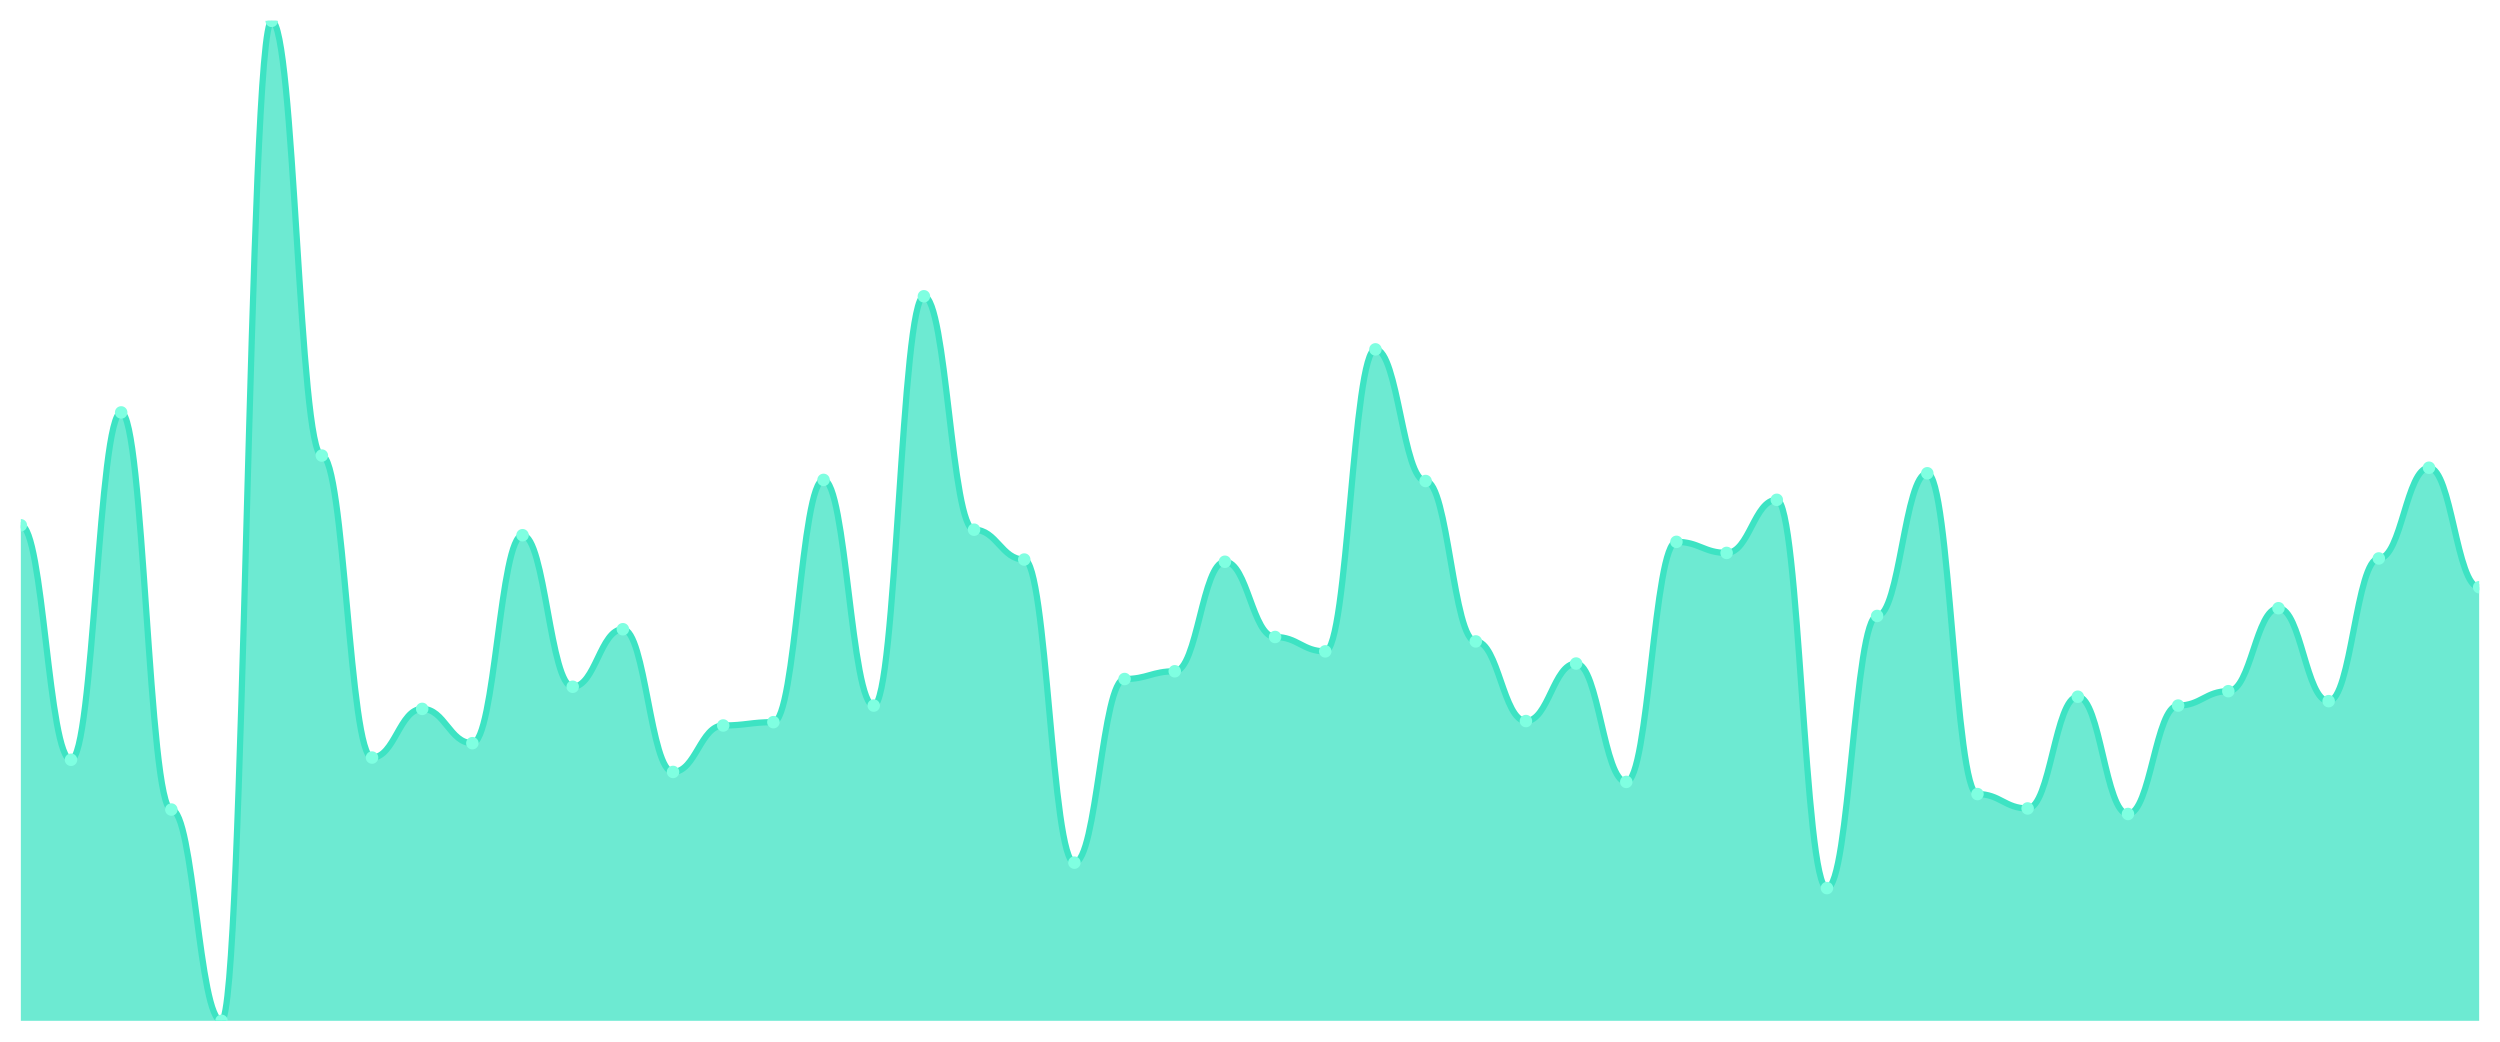
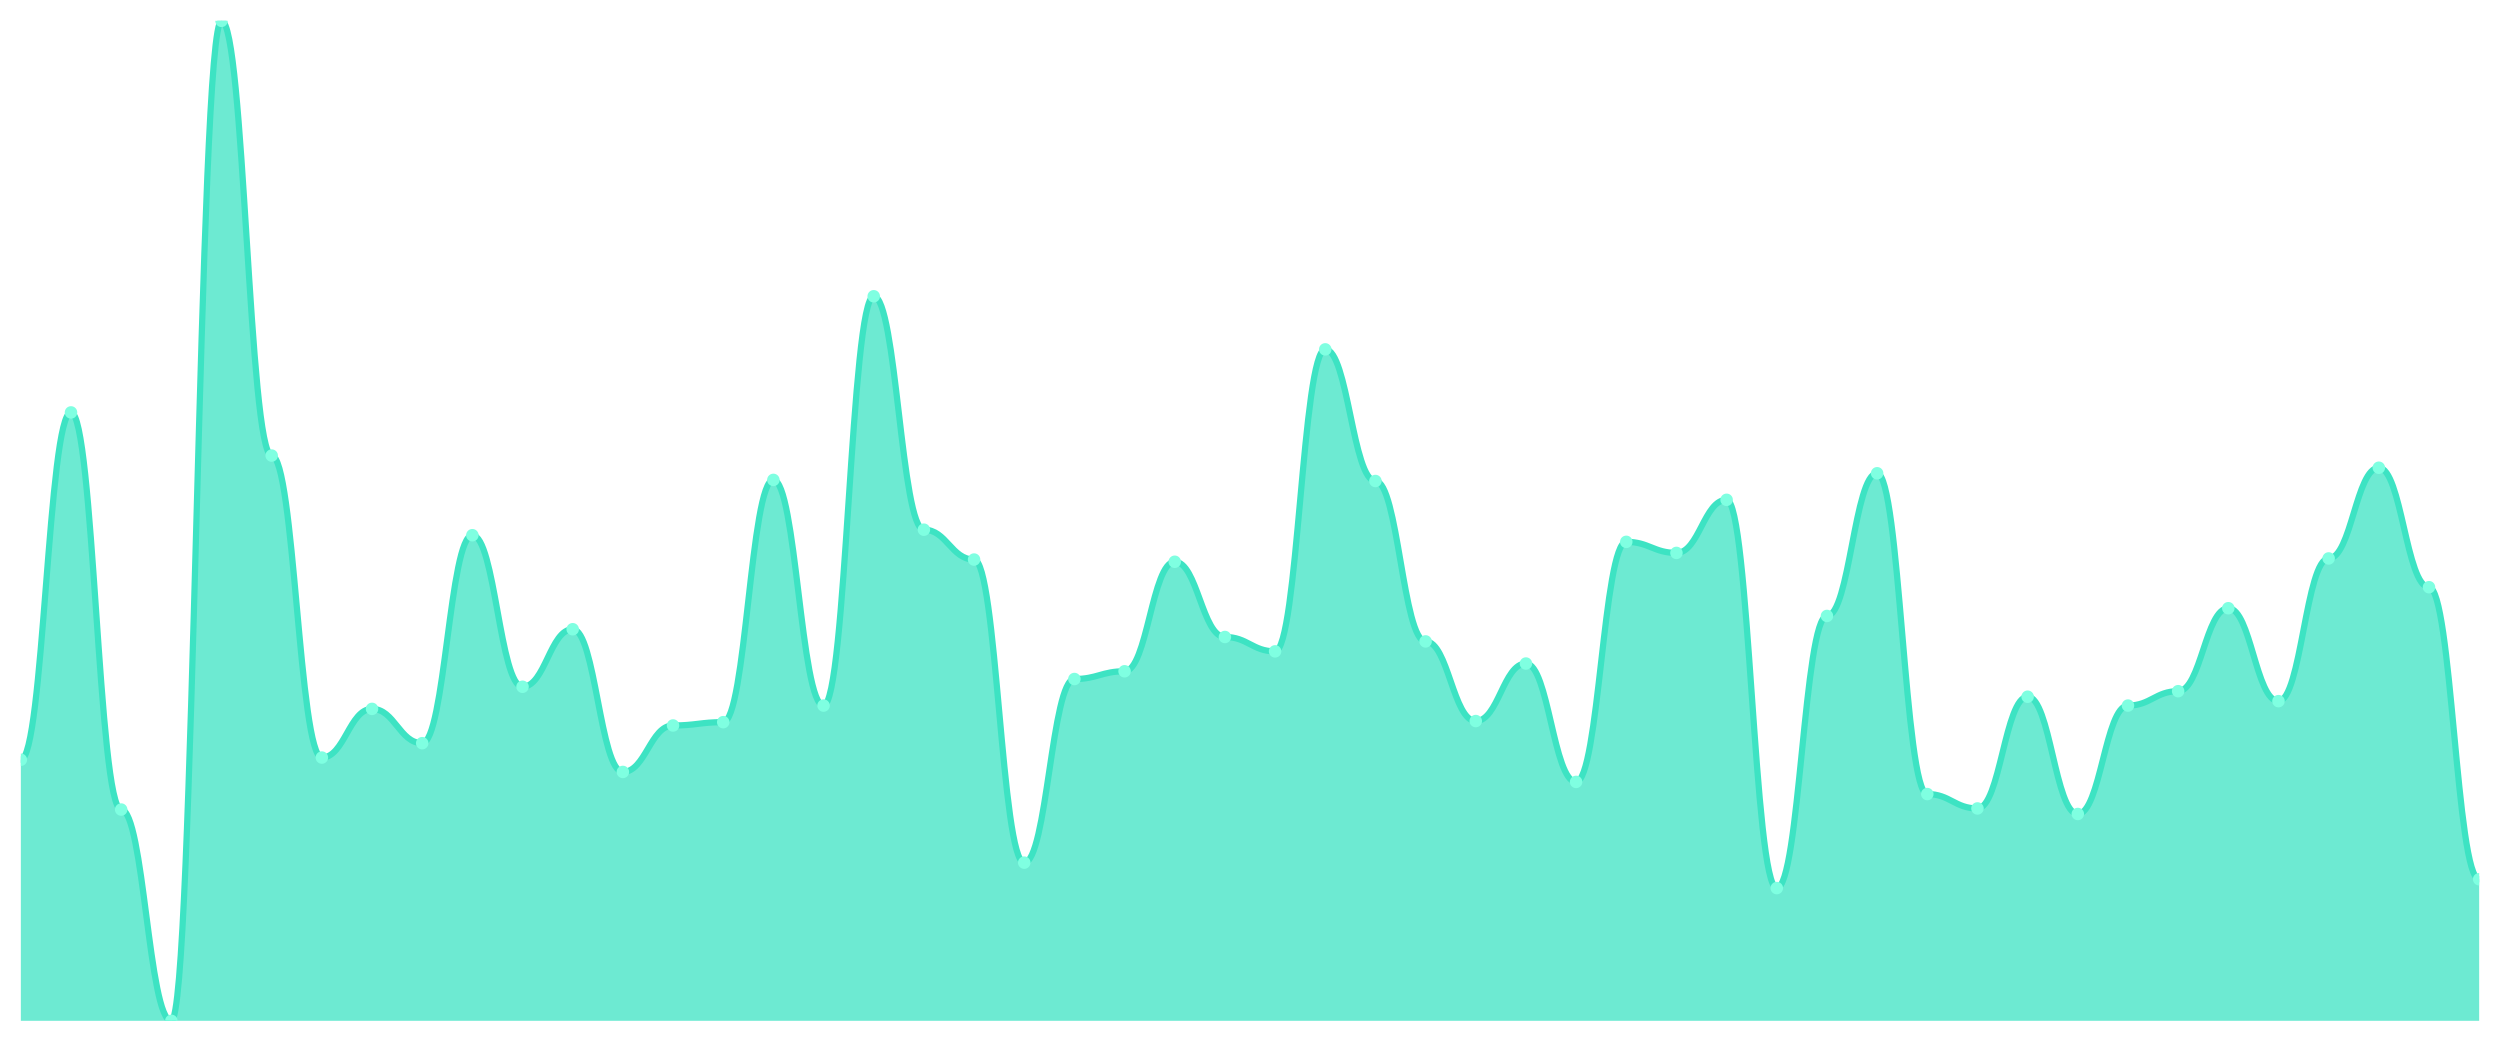
<svg xmlns="http://www.w3.org/2000/svg" viewBox="0 0 1200 500" width="1200" height="500">
  <defs>
    <clipPath id="c">
      <rect x="10" y="10" width="1180" height="480" />
    </clipPath>
  </defs>
  <rect width="1200" height="500" fill="none" />
  <g clip-path="url(#c)">
-     <path d="M 10,490 L 10,252.124 C 20.837,252.124 23.245,364.69 34.082,364.69 C 44.918,364.69 47.327,197.965 58.163,197.965 C 69,197.965 71.408,388.584 82.245,388.584 C 93.082,388.584 95.49,490 106.327,490 C 117.163,490 119.571,10 130.408,10 C 141.245,10 143.653,218.673 154.49,218.673 C 165.327,218.673 167.735,363.628 178.571,363.628 C 189.408,363.628 191.816,340.265 202.653,340.265 C 213.49,340.265 215.898,356.726 226.735,356.726 C 237.571,356.726 239.98,256.903 250.816,256.903 C 261.653,256.903 264.061,329.646 274.898,329.646 C 285.735,329.646 288.143,302.035 298.98,302.035 C 309.816,302.035 312.224,370.531 323.061,370.531 C 333.898,370.531 336.306,348.23 347.143,348.23 C 357.98,348.23 360.388,346.637 371.224,346.637 C 382.061,346.637 384.469,230.354 395.306,230.354 C 406.143,230.354 408.551,338.673 419.388,338.673 C 430.224,338.673 432.633,142.212 443.469,142.212 C 454.306,142.212 456.714,254.248 467.551,254.248 C 478.388,254.248 480.796,268.584 491.633,268.584 C 502.469,268.584 504.878,414.071 515.714,414.071 C 526.551,414.071 528.959,325.929 539.796,325.929 C 550.633,325.929 553.041,322.212 563.878,322.212 C 574.714,322.212 577.122,269.646 587.959,269.646 C 598.796,269.646 601.204,305.752 612.041,305.752 C 622.878,305.752 625.286,312.655 636.122,312.655 C 646.959,312.655 649.367,167.699 660.204,167.699 C 671.041,167.699 673.449,230.885 684.286,230.885 C 695.122,230.885 697.531,307.876 708.367,307.876 C 719.204,307.876 721.612,346.106 732.449,346.106 C 743.286,346.106 745.694,318.496 756.531,318.496 C 767.367,318.496 769.776,375.31 780.612,375.31 C 791.449,375.31 793.857,260.088 804.694,260.088 C 815.531,260.088 817.939,265.398 828.776,265.398 C 839.612,265.398 842.02,239.912 852.857,239.912 C 863.694,239.912 866.102,426.283 876.939,426.283 C 887.776,426.283 890.184,295.664 901.02,295.664 C 911.857,295.664 914.265,227.168 925.102,227.168 C 935.939,227.168 938.347,381.15 949.184,381.15 C 960.02,381.15 962.429,388.053 973.265,388.053 C 984.102,388.053 986.51,334.425 997.347,334.425 C 1008.184,334.425 1010.592,390.708 1021.429,390.708 C 1032.265,390.708 1034.673,338.673 1045.51,338.673 C 1056.347,338.673 1058.755,331.77 1069.592,331.77 C 1080.429,331.77 1082.837,291.947 1093.673,291.947 C 1104.51,291.947 1106.918,336.549 1117.755,336.549 C 1128.592,336.549 1131,268.053 1141.837,268.053 C 1152.673,268.053 1155.082,224.513 1165.918,224.513 C 1176.755,224.513 1179.163,281.858 1190,281.858 L 1190,490 Z" fill="rgba(61,227,195,0.75)" />
-     <path d="M 10,252.124 C 20.837,252.124 23.245,364.69 34.082,364.69 C 44.918,364.69 47.327,197.965 58.163,197.965 C 69,197.965 71.408,388.584 82.245,388.584 C 93.082,388.584 95.49,490 106.327,490 C 117.163,490 119.571,10 130.408,10 C 141.245,10 143.653,218.673 154.49,218.673 C 165.327,218.673 167.735,363.628 178.571,363.628 C 189.408,363.628 191.816,340.265 202.653,340.265 C 213.49,340.265 215.898,356.726 226.735,356.726 C 237.571,356.726 239.98,256.903 250.816,256.903 C 261.653,256.903 264.061,329.646 274.898,329.646 C 285.735,329.646 288.143,302.035 298.98,302.035 C 309.816,302.035 312.224,370.531 323.061,370.531 C 333.898,370.531 336.306,348.23 347.143,348.23 C 357.98,348.23 360.388,346.637 371.224,346.637 C 382.061,346.637 384.469,230.354 395.306,230.354 C 406.143,230.354 408.551,338.673 419.388,338.673 C 430.224,338.673 432.633,142.212 443.469,142.212 C 454.306,142.212 456.714,254.248 467.551,254.248 C 478.388,254.248 480.796,268.584 491.633,268.584 C 502.469,268.584 504.878,414.071 515.714,414.071 C 526.551,414.071 528.959,325.929 539.796,325.929 C 550.633,325.929 553.041,322.212 563.878,322.212 C 574.714,322.212 577.122,269.646 587.959,269.646 C 598.796,269.646 601.204,305.752 612.041,305.752 C 622.878,305.752 625.286,312.655 636.122,312.655 C 646.959,312.655 649.367,167.699 660.204,167.699 C 671.041,167.699 673.449,230.885 684.286,230.885 C 695.122,230.885 697.531,307.876 708.367,307.876 C 719.204,307.876 721.612,346.106 732.449,346.106 C 743.286,346.106 745.694,318.496 756.531,318.496 C 767.367,318.496 769.776,375.31 780.612,375.31 C 791.449,375.31 793.857,260.088 804.694,260.088 C 815.531,260.088 817.939,265.398 828.776,265.398 C 839.612,265.398 842.02,239.912 852.857,239.912 C 863.694,239.912 866.102,426.283 876.939,426.283 C 887.776,426.283 890.184,295.664 901.02,295.664 C 911.857,295.664 914.265,227.168 925.102,227.168 C 935.939,227.168 938.347,381.15 949.184,381.15 C 960.02,381.15 962.429,388.053 973.265,388.053 C 984.102,388.053 986.51,334.425 997.347,334.425 C 1008.184,334.425 1010.592,390.708 1021.429,390.708 C 1032.265,390.708 1034.673,338.673 1045.51,338.673 C 1056.347,338.673 1058.755,331.77 1069.592,331.77 C 1080.429,331.77 1082.837,291.947 1093.673,291.947 C 1104.51,291.947 1106.918,336.549 1117.755,336.549 C 1128.592,336.549 1131,268.053 1141.837,268.053 C 1152.673,268.053 1155.082,224.513 1165.918,224.513 C 1176.755,224.513 1179.163,281.858 1190,281.858" fill="none" stroke="#3de3c3" stroke-width="3" stroke-linecap="round" stroke-linejoin="round" />
-     <circle cx="10" cy="252.124" r="3" fill="#7fffe1" />
-     <circle cx="34.082" cy="364.69" r="3" fill="#7fffe1" />
-     <circle cx="58.163" cy="197.965" r="3" fill="#7fffe1" />
-     <circle cx="82.245" cy="388.584" r="3" fill="#7fffe1" />
-     <circle cx="106.327" cy="490" r="3" fill="#7fffe1" />
-     <circle cx="130.408" cy="10" r="3" fill="#7fffe1" />
-     <circle cx="154.49" cy="218.673" r="3" fill="#7fffe1" />
-     <circle cx="178.571" cy="363.628" r="3" fill="#7fffe1" />
-     <circle cx="202.653" cy="340.265" r="3" fill="#7fffe1" />
-     <circle cx="226.735" cy="356.726" r="3" fill="#7fffe1" />
-     <circle cx="250.816" cy="256.903" r="3" fill="#7fffe1" />
-     <circle cx="274.898" cy="329.646" r="3" fill="#7fffe1" />
-     <circle cx="298.98" cy="302.035" r="3" fill="#7fffe1" />
-     <circle cx="323.061" cy="370.531" r="3" fill="#7fffe1" />
-     <circle cx="347.143" cy="348.23" r="3" fill="#7fffe1" />
-     <circle cx="371.224" cy="346.637" r="3" fill="#7fffe1" />
-     <circle cx="395.306" cy="230.354" r="3" fill="#7fffe1" />
-     <circle cx="419.388" cy="338.673" r="3" fill="#7fffe1" />
-     <circle cx="443.469" cy="142.212" r="3" fill="#7fffe1" />
-     <circle cx="467.551" cy="254.248" r="3" fill="#7fffe1" />
-     <circle cx="491.633" cy="268.584" r="3" fill="#7fffe1" />
-     <circle cx="515.714" cy="414.071" r="3" fill="#7fffe1" />
-     <circle cx="539.796" cy="325.929" r="3" fill="#7fffe1" />
-     <circle cx="563.878" cy="322.212" r="3" fill="#7fffe1" />
-     <circle cx="587.959" cy="269.646" r="3" fill="#7fffe1" />
-     <circle cx="612.041" cy="305.752" r="3" fill="#7fffe1" />
-     <circle cx="636.122" cy="312.655" r="3" fill="#7fffe1" />
-     <circle cx="660.204" cy="167.699" r="3" fill="#7fffe1" />
-     <circle cx="684.286" cy="230.885" r="3" fill="#7fffe1" />
-     <circle cx="708.367" cy="307.876" r="3" fill="#7fffe1" />
-     <circle cx="732.449" cy="346.106" r="3" fill="#7fffe1" />
-     <circle cx="756.531" cy="318.496" r="3" fill="#7fffe1" />
-     <circle cx="780.612" cy="375.31" r="3" fill="#7fffe1" />
-     <circle cx="804.694" cy="260.088" r="3" fill="#7fffe1" />
-     <circle cx="828.776" cy="265.398" r="3" fill="#7fffe1" />
-     <circle cx="852.857" cy="239.912" r="3" fill="#7fffe1" />
-     <circle cx="876.939" cy="426.283" r="3" fill="#7fffe1" />
-     <circle cx="901.02" cy="295.664" r="3" fill="#7fffe1" />
-     <circle cx="925.102" cy="227.168" r="3" fill="#7fffe1" />
-     <circle cx="949.184" cy="381.15" r="3" fill="#7fffe1" />
-     <circle cx="973.265" cy="388.053" r="3" fill="#7fffe1" />
-     <circle cx="997.347" cy="334.425" r="3" fill="#7fffe1" />
-     <circle cx="1021.429" cy="390.708" r="3" fill="#7fffe1" />
-     <circle cx="1045.51" cy="338.673" r="3" fill="#7fffe1" />
-     <circle cx="1069.592" cy="331.77" r="3" fill="#7fffe1" />
-     <circle cx="1093.673" cy="291.947" r="3" fill="#7fffe1" />
-     <circle cx="1117.755" cy="336.549" r="3" fill="#7fffe1" />
-     <circle cx="1141.837" cy="268.053" r="3" fill="#7fffe1" />
-     <circle cx="1165.918" cy="224.513" r="3" fill="#7fffe1" />
-     <circle cx="1190" cy="281.858" r="3" fill="#7fffe1" />
+     <path d="M 10,490 L 10,364.69 C 20.837,364.69 23.245,197.965 34.082,197.965 C 44.918,197.965 47.327,388.584 58.163,388.584 C 69,388.584 71.408,490 82.245,490 C 93.082,490 95.49,10 106.327,10 C 117.163,10 119.571,218.673 130.408,218.673 C 141.245,218.673 143.653,363.628 154.49,363.628 C 165.327,363.628 167.735,340.265 178.571,340.265 C 189.408,340.265 191.816,356.726 202.653,356.726 C 213.49,356.726 215.898,256.903 226.735,256.903 C 237.571,256.903 239.98,329.646 250.816,329.646 C 261.653,329.646 264.061,302.035 274.898,302.035 C 285.735,302.035 288.143,370.531 298.98,370.531 C 309.816,370.531 312.224,348.23 323.061,348.23 C 333.898,348.23 336.306,346.637 347.143,346.637 C 357.98,346.637 360.388,230.354 371.224,230.354 C 382.061,230.354 384.469,338.673 395.306,338.673 C 406.143,338.673 408.551,142.212 419.388,142.212 C 430.224,142.212 432.633,254.248 443.469,254.248 C 454.306,254.248 456.714,268.584 467.551,268.584 C 478.388,268.584 480.796,414.071 491.633,414.071 C 502.469,414.071 504.878,325.929 515.714,325.929 C 526.551,325.929 528.959,322.212 539.796,322.212 C 550.633,322.212 553.041,269.646 563.878,269.646 C 574.714,269.646 577.122,305.752 587.959,305.752 C 598.796,305.752 601.204,312.655 612.041,312.655 C 622.878,312.655 625.286,167.699 636.122,167.699 C 646.959,167.699 649.367,230.885 660.204,230.885 C 671.041,230.885 673.449,307.876 684.286,307.876 C 695.122,307.876 697.531,346.106 708.367,346.106 C 719.204,346.106 721.612,318.496 732.449,318.496 C 743.286,318.496 745.694,375.31 756.531,375.31 C 767.367,375.31 769.776,260.088 780.612,260.088 C 791.449,260.088 793.857,265.398 804.694,265.398 C 815.531,265.398 817.939,239.912 828.776,239.912 C 839.612,239.912 842.02,426.283 852.857,426.283 C 863.694,426.283 866.102,295.664 876.939,295.664 C 887.776,295.664 890.184,227.168 901.02,227.168 C 911.857,227.168 914.265,381.15 925.102,381.15 C 935.939,381.15 938.347,388.053 949.184,388.053 C 960.02,388.053 962.429,334.425 973.265,334.425 C 984.102,334.425 986.51,390.708 997.347,390.708 C 1008.184,390.708 1010.592,338.673 1021.429,338.673 C 1032.265,338.673 1034.673,331.77 1045.51,331.77 C 1056.347,331.77 1058.755,291.947 1069.592,291.947 C 1080.429,291.947 1082.837,336.549 1093.673,336.549 C 1104.51,336.549 1106.918,268.053 1117.755,268.053 C 1128.592,268.053 1131,224.513 1141.837,224.513 C 1152.673,224.513 1155.082,281.858 1165.918,281.858 C 1176.755,281.858 1179.163,422.035 1190,422.035 L 1190,490 Z" fill="rgba(61,227,195,0.75)" />
+     <path d="M 10,364.69 C 20.837,364.69 23.245,197.965 34.082,197.965 C 44.918,197.965 47.327,388.584 58.163,388.584 C 69,388.584 71.408,490 82.245,490 C 93.082,490 95.49,10 106.327,10 C 117.163,10 119.571,218.673 130.408,218.673 C 141.245,218.673 143.653,363.628 154.49,363.628 C 165.327,363.628 167.735,340.265 178.571,340.265 C 189.408,340.265 191.816,356.726 202.653,356.726 C 213.49,356.726 215.898,256.903 226.735,256.903 C 237.571,256.903 239.98,329.646 250.816,329.646 C 261.653,329.646 264.061,302.035 274.898,302.035 C 285.735,302.035 288.143,370.531 298.98,370.531 C 309.816,370.531 312.224,348.23 323.061,348.23 C 333.898,348.23 336.306,346.637 347.143,346.637 C 357.98,346.637 360.388,230.354 371.224,230.354 C 382.061,230.354 384.469,338.673 395.306,338.673 C 406.143,338.673 408.551,142.212 419.388,142.212 C 430.224,142.212 432.633,254.248 443.469,254.248 C 454.306,254.248 456.714,268.584 467.551,268.584 C 478.388,268.584 480.796,414.071 491.633,414.071 C 502.469,414.071 504.878,325.929 515.714,325.929 C 526.551,325.929 528.959,322.212 539.796,322.212 C 550.633,322.212 553.041,269.646 563.878,269.646 C 574.714,269.646 577.122,305.752 587.959,305.752 C 598.796,305.752 601.204,312.655 612.041,312.655 C 622.878,312.655 625.286,167.699 636.122,167.699 C 646.959,167.699 649.367,230.885 660.204,230.885 C 671.041,230.885 673.449,307.876 684.286,307.876 C 695.122,307.876 697.531,346.106 708.367,346.106 C 719.204,346.106 721.612,318.496 732.449,318.496 C 743.286,318.496 745.694,375.31 756.531,375.31 C 767.367,375.31 769.776,260.088 780.612,260.088 C 791.449,260.088 793.857,265.398 804.694,265.398 C 815.531,265.398 817.939,239.912 828.776,239.912 C 839.612,239.912 842.02,426.283 852.857,426.283 C 863.694,426.283 866.102,295.664 876.939,295.664 C 887.776,295.664 890.184,227.168 901.02,227.168 C 911.857,227.168 914.265,381.15 925.102,381.15 C 935.939,381.15 938.347,388.053 949.184,388.053 C 960.02,388.053 962.429,334.425 973.265,334.425 C 984.102,334.425 986.51,390.708 997.347,390.708 C 1008.184,390.708 1010.592,338.673 1021.429,338.673 C 1032.265,338.673 1034.673,331.77 1045.51,331.77 C 1056.347,331.77 1058.755,291.947 1069.592,291.947 C 1080.429,291.947 1082.837,336.549 1093.673,336.549 C 1104.51,336.549 1106.918,268.053 1117.755,268.053 C 1128.592,268.053 1131,224.513 1141.837,224.513 C 1152.673,224.513 1155.082,281.858 1165.918,281.858 C 1176.755,281.858 1179.163,422.035 1190,422.035" fill="none" stroke="#3de3c3" stroke-width="3" stroke-linecap="round" stroke-linejoin="round" />
+     <circle cx="10" cy="364.69" r="3" fill="#7fffe1" />
+     <circle cx="34.082" cy="197.965" r="3" fill="#7fffe1" />
+     <circle cx="58.163" cy="388.584" r="3" fill="#7fffe1" />
+     <circle cx="82.245" cy="490" r="3" fill="#7fffe1" />
+     <circle cx="106.327" cy="10" r="3" fill="#7fffe1" />
+     <circle cx="130.408" cy="218.673" r="3" fill="#7fffe1" />
+     <circle cx="154.49" cy="363.628" r="3" fill="#7fffe1" />
+     <circle cx="178.571" cy="340.265" r="3" fill="#7fffe1" />
+     <circle cx="202.653" cy="356.726" r="3" fill="#7fffe1" />
+     <circle cx="226.735" cy="256.903" r="3" fill="#7fffe1" />
+     <circle cx="250.816" cy="329.646" r="3" fill="#7fffe1" />
+     <circle cx="274.898" cy="302.035" r="3" fill="#7fffe1" />
+     <circle cx="298.98" cy="370.531" r="3" fill="#7fffe1" />
+     <circle cx="323.061" cy="348.23" r="3" fill="#7fffe1" />
+     <circle cx="347.143" cy="346.637" r="3" fill="#7fffe1" />
+     <circle cx="371.224" cy="230.354" r="3" fill="#7fffe1" />
+     <circle cx="395.306" cy="338.673" r="3" fill="#7fffe1" />
+     <circle cx="419.388" cy="142.212" r="3" fill="#7fffe1" />
+     <circle cx="443.469" cy="254.248" r="3" fill="#7fffe1" />
+     <circle cx="467.551" cy="268.584" r="3" fill="#7fffe1" />
+     <circle cx="491.633" cy="414.071" r="3" fill="#7fffe1" />
+     <circle cx="515.714" cy="325.929" r="3" fill="#7fffe1" />
+     <circle cx="539.796" cy="322.212" r="3" fill="#7fffe1" />
+     <circle cx="563.878" cy="269.646" r="3" fill="#7fffe1" />
+     <circle cx="587.959" cy="305.752" r="3" fill="#7fffe1" />
+     <circle cx="612.041" cy="312.655" r="3" fill="#7fffe1" />
+     <circle cx="636.122" cy="167.699" r="3" fill="#7fffe1" />
+     <circle cx="660.204" cy="230.885" r="3" fill="#7fffe1" />
+     <circle cx="684.286" cy="307.876" r="3" fill="#7fffe1" />
+     <circle cx="708.367" cy="346.106" r="3" fill="#7fffe1" />
+     <circle cx="732.449" cy="318.496" r="3" fill="#7fffe1" />
+     <circle cx="756.531" cy="375.31" r="3" fill="#7fffe1" />
+     <circle cx="780.612" cy="260.088" r="3" fill="#7fffe1" />
+     <circle cx="804.694" cy="265.398" r="3" fill="#7fffe1" />
+     <circle cx="828.776" cy="239.912" r="3" fill="#7fffe1" />
+     <circle cx="852.857" cy="426.283" r="3" fill="#7fffe1" />
+     <circle cx="876.939" cy="295.664" r="3" fill="#7fffe1" />
+     <circle cx="901.02" cy="227.168" r="3" fill="#7fffe1" />
+     <circle cx="925.102" cy="381.15" r="3" fill="#7fffe1" />
+     <circle cx="949.184" cy="388.053" r="3" fill="#7fffe1" />
+     <circle cx="973.265" cy="334.425" r="3" fill="#7fffe1" />
+     <circle cx="997.347" cy="390.708" r="3" fill="#7fffe1" />
+     <circle cx="1021.429" cy="338.673" r="3" fill="#7fffe1" />
+     <circle cx="1045.51" cy="331.77" r="3" fill="#7fffe1" />
+     <circle cx="1069.592" cy="291.947" r="3" fill="#7fffe1" />
+     <circle cx="1093.673" cy="336.549" r="3" fill="#7fffe1" />
+     <circle cx="1117.755" cy="268.053" r="3" fill="#7fffe1" />
+     <circle cx="1141.837" cy="224.513" r="3" fill="#7fffe1" />
+     <circle cx="1165.918" cy="281.858" r="3" fill="#7fffe1" />
+     <circle cx="1190" cy="422.035" r="3" fill="#7fffe1" />
  </g>
</svg>
